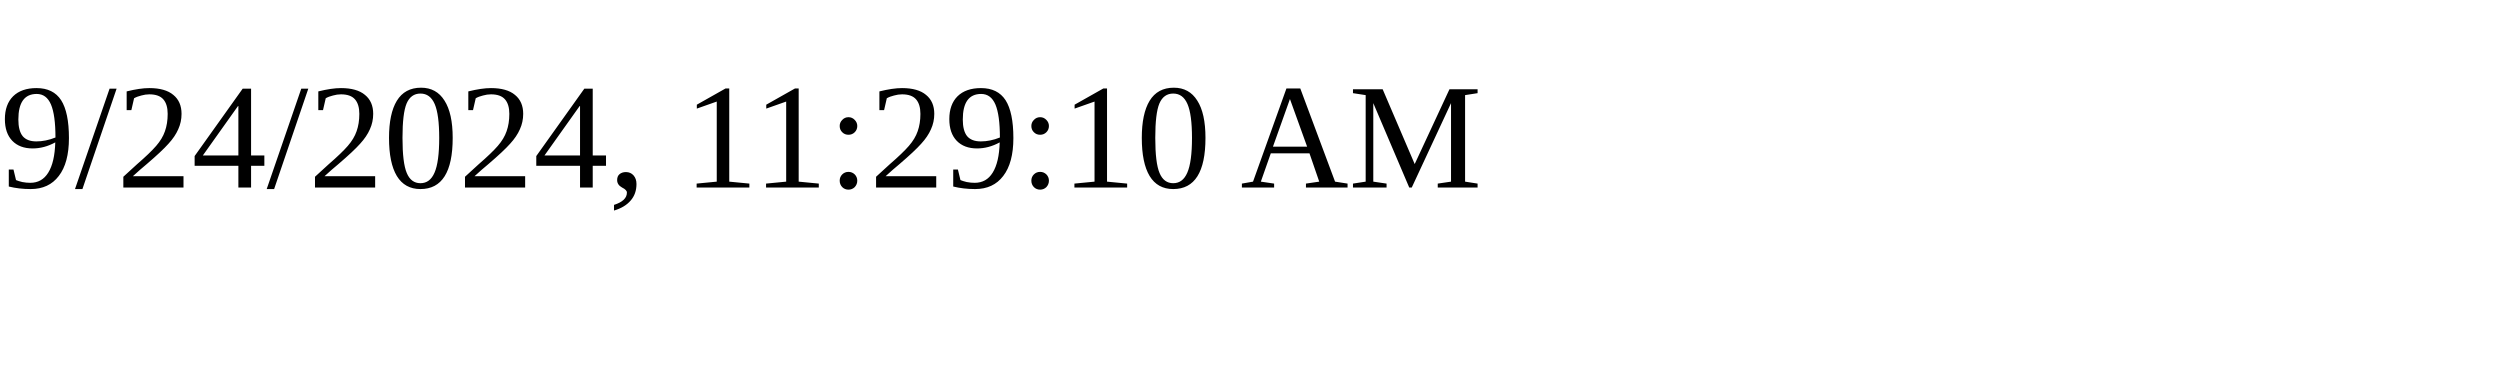
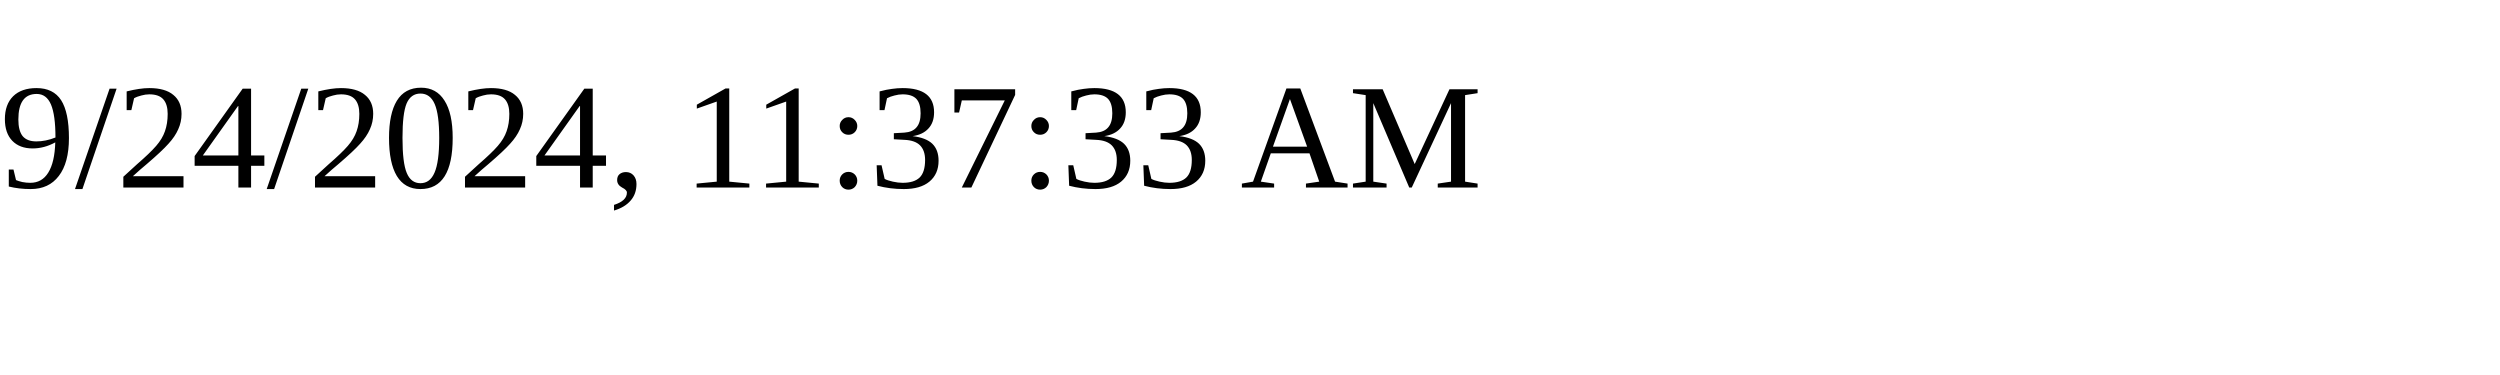
<svg xmlns="http://www.w3.org/2000/svg" height="30" width="200">
-   <text x="0" y="15">9/24/2024, 11:29:10 AM</text>
+   <text x="0" y="15">9/24/2024, 11:37:33 AM</text>
</svg>
